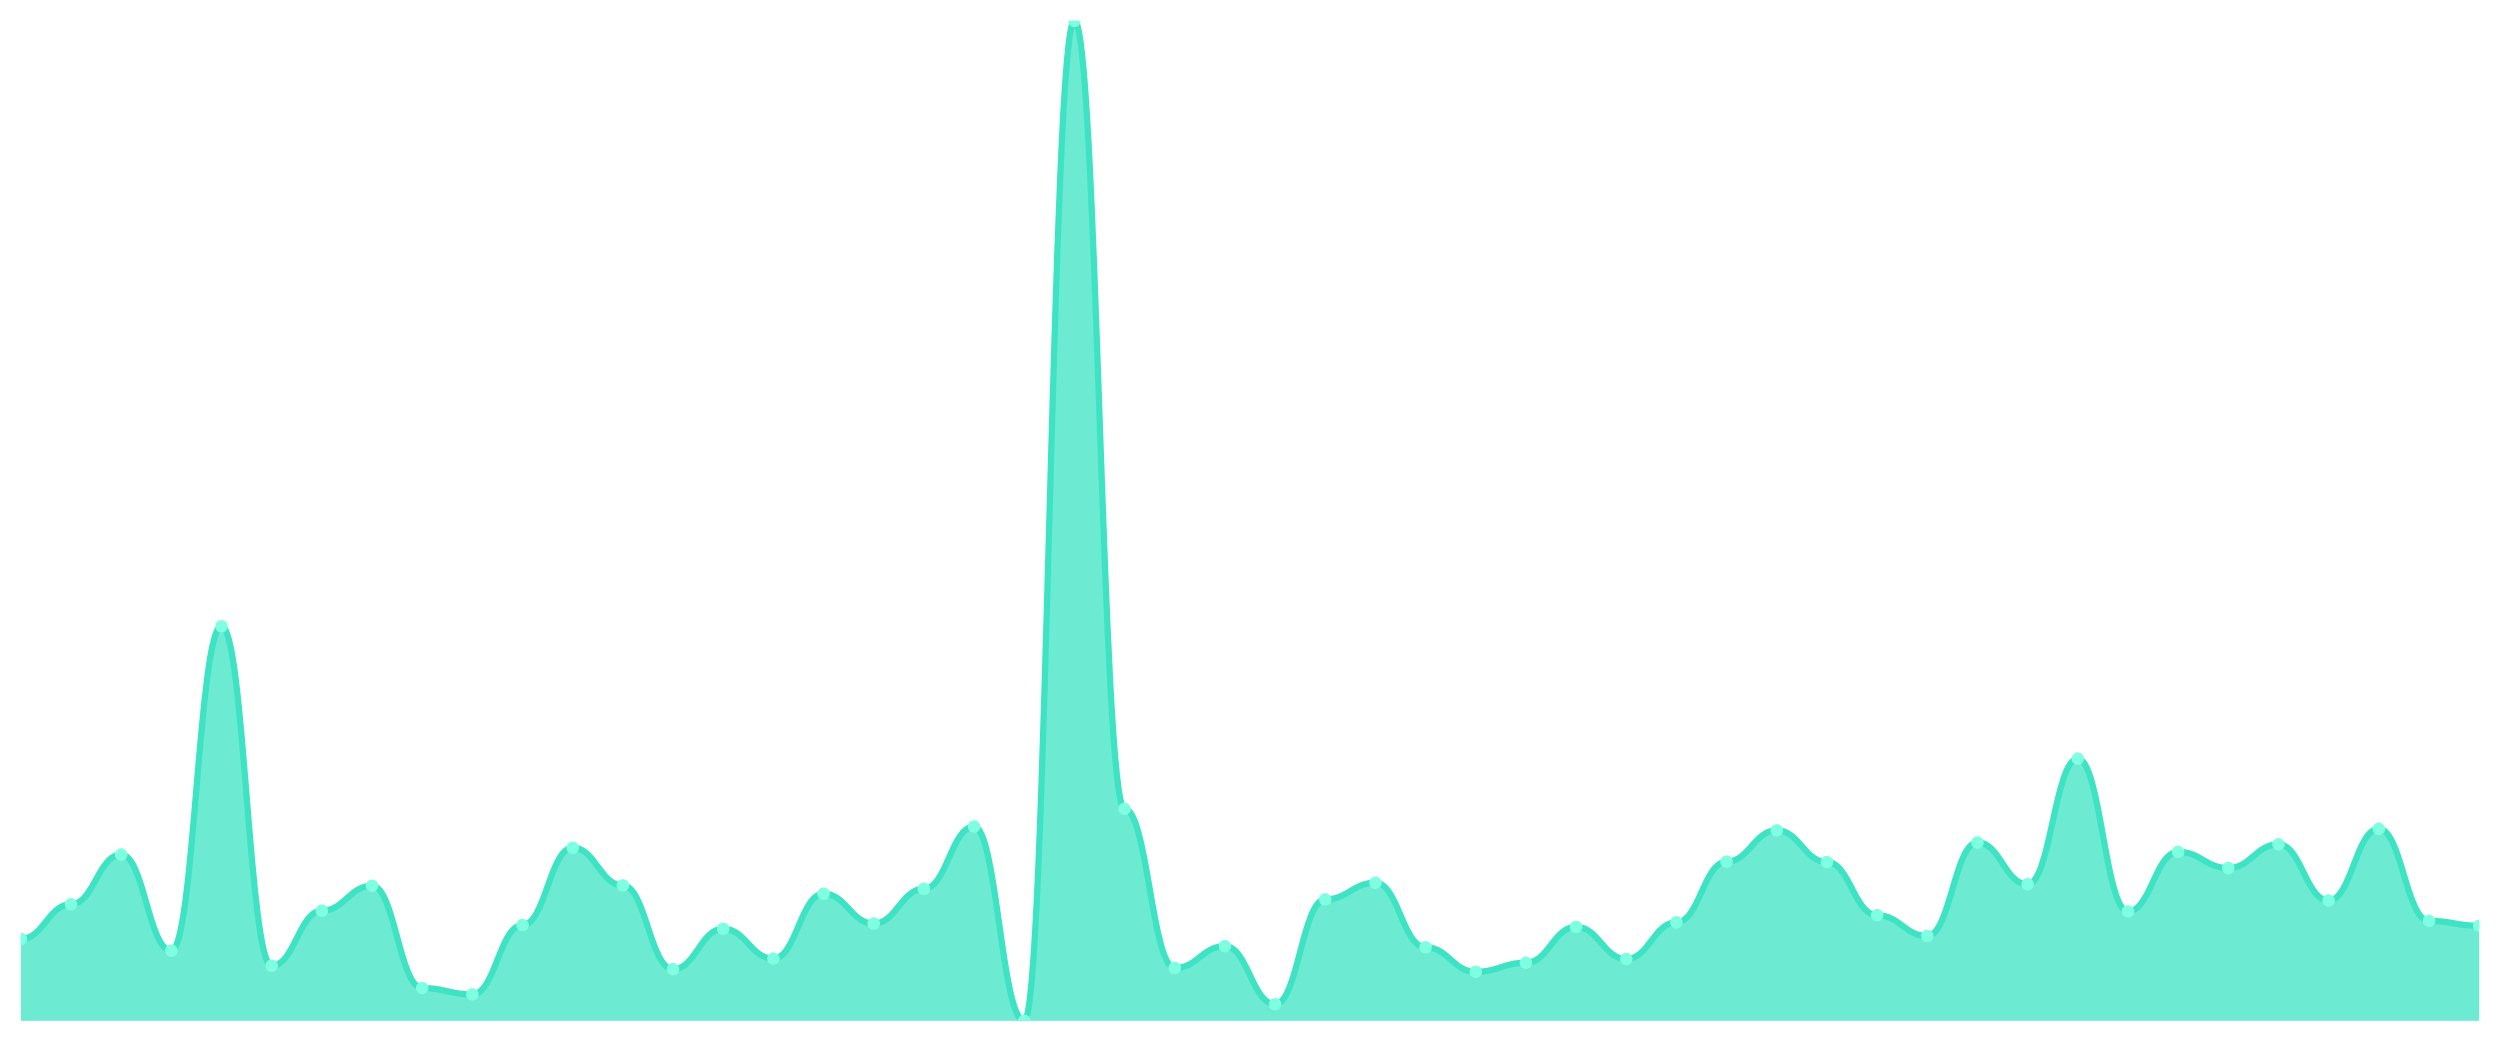
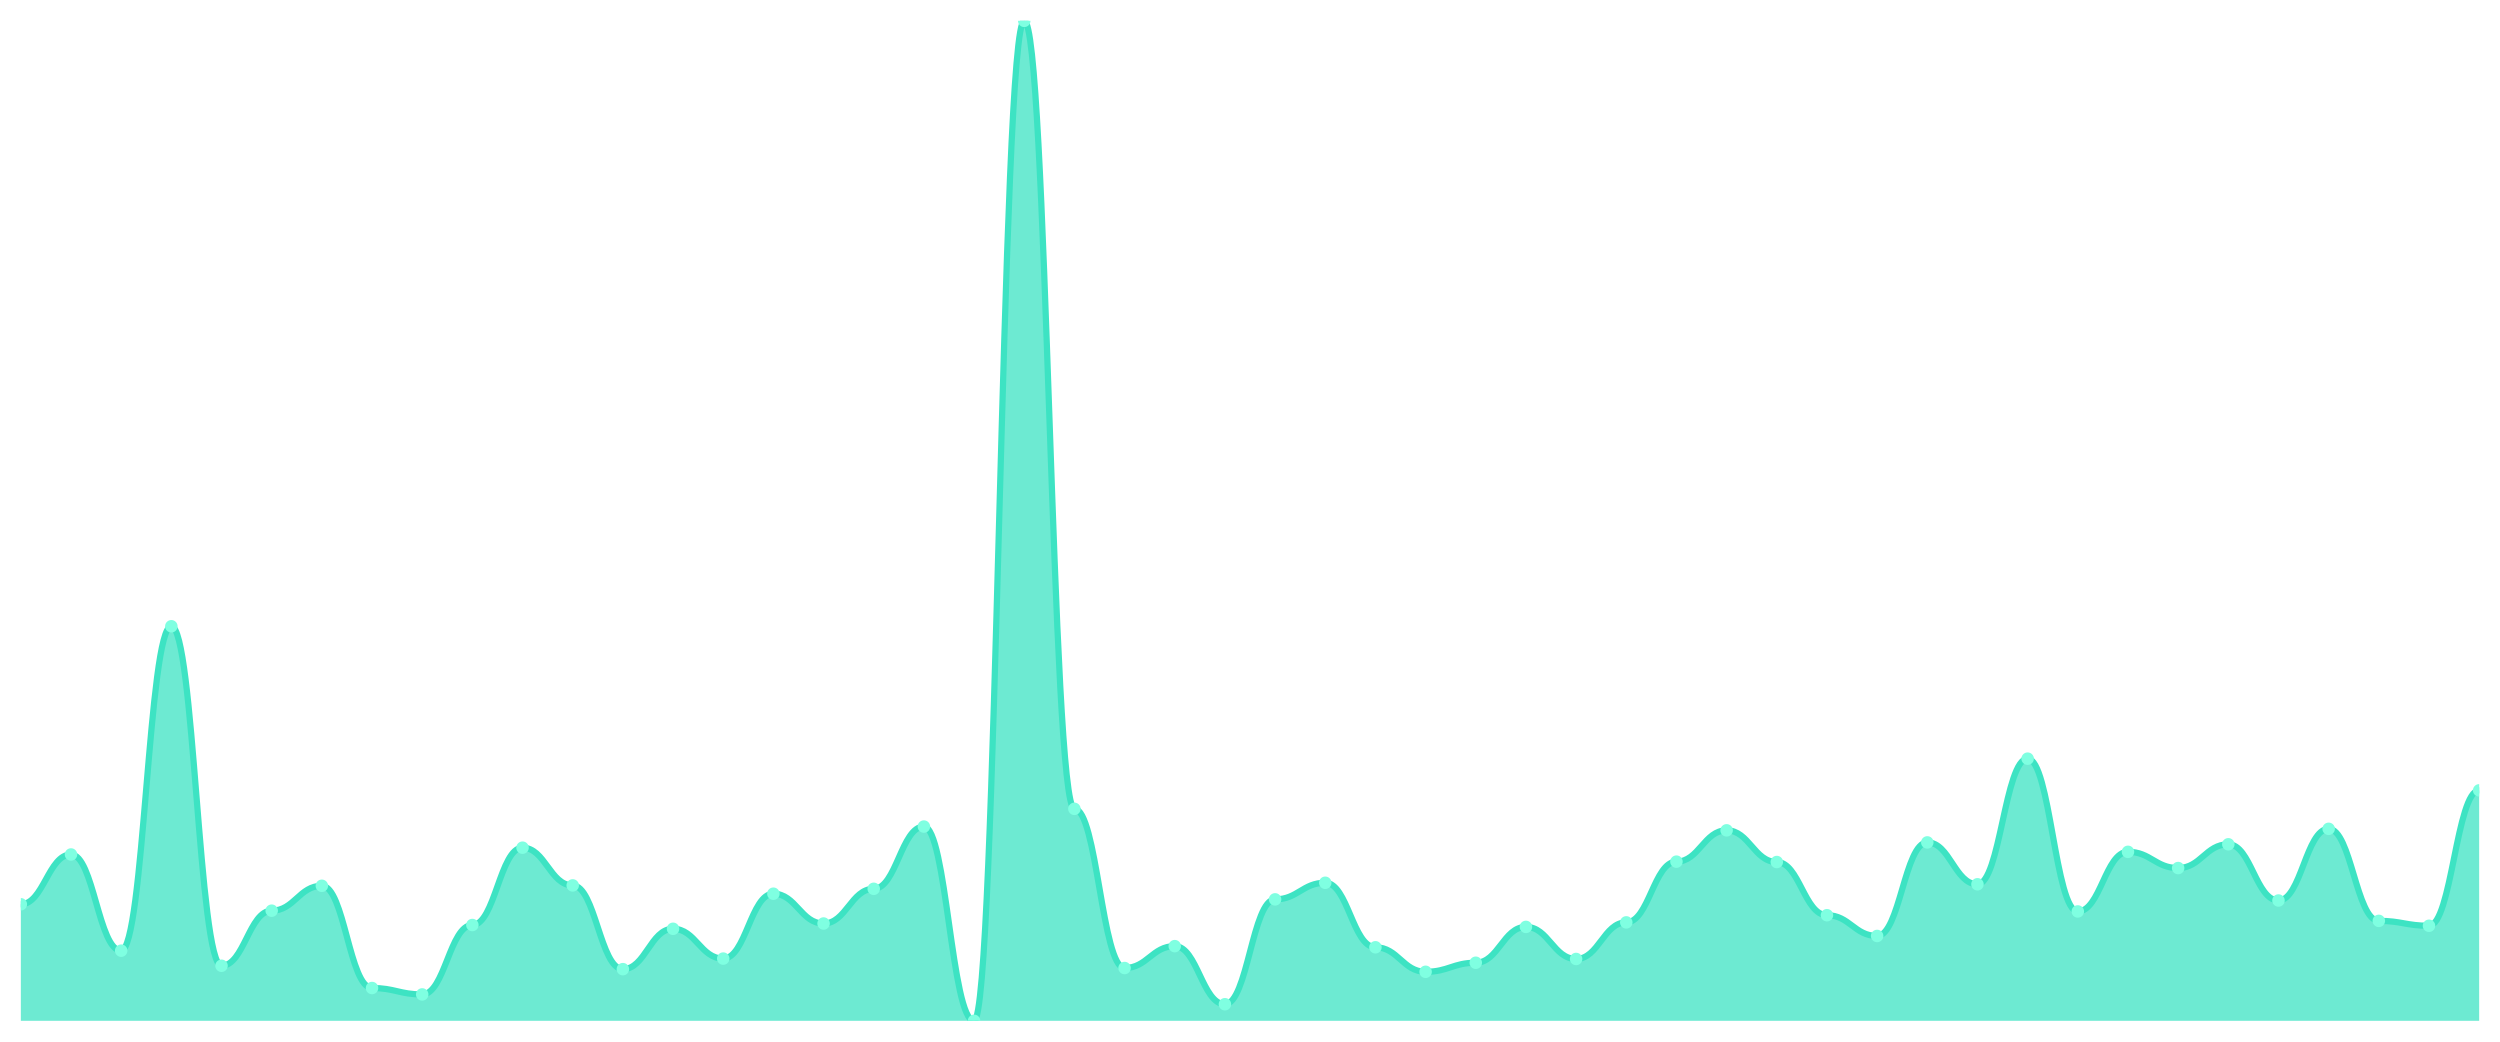
<svg xmlns="http://www.w3.org/2000/svg" viewBox="0 0 1200 500" width="1200" height="500">
  <defs>
    <clipPath id="c">
      <rect x="10" y="10" width="1180" height="480" />
    </clipPath>
  </defs>
  <rect width="1200" height="500" fill="none" />
  <g clip-path="url(#c)">
-     <path d="M 10,490 L 10,450.709 C 20.837,450.709 23.245,434.051 34.082,434.051 C 44.918,434.051 47.327,410.151 58.163,410.151 C 69,410.151 71.408,456.322 82.245,456.322 C 93.082,456.322 95.49,300.607 106.327,300.607 C 117.163,300.607 119.571,463.565 130.408,463.565 C 141.245,463.565 143.653,437.129 154.49,437.129 C 165.327,437.129 167.735,425.179 178.571,425.179 C 189.408,425.179 191.816,474.247 202.653,474.247 C 213.49,474.247 215.898,477.326 226.735,477.326 C 237.571,477.326 239.98,444.01 250.816,444.01 C 261.653,444.01 264.061,406.892 274.898,406.892 C 285.735,406.892 288.143,424.998 298.98,424.998 C 309.816,424.998 312.224,465.194 323.061,465.194 C 333.898,465.194 336.306,445.82 347.143,445.82 C 357.98,445.82 360.388,460.124 371.224,460.124 C 382.061,460.124 384.469,428.982 395.306,428.982 C 406.143,428.982 408.551,443.286 419.388,443.286 C 430.224,443.286 432.633,426.628 443.469,426.628 C 454.306,426.628 456.714,396.752 467.551,396.752 C 478.388,396.752 480.796,490 491.633,490 C 502.469,490 504.878,10 515.714,10 C 526.551,10 528.959,388.242 539.796,388.242 C 550.633,388.242 553.041,464.651 563.878,464.651 C 574.714,464.651 577.122,454.149 587.959,454.149 C 598.796,454.149 601.204,482.033 612.041,482.033 C 622.878,482.033 625.286,431.697 636.122,431.697 C 646.959,431.697 649.367,423.731 660.204,423.731 C 671.041,423.731 673.449,454.693 684.286,454.693 C 695.122,454.693 697.531,466.462 708.367,466.462 C 719.204,466.462 721.612,462.116 732.449,462.116 C 743.286,462.116 745.694,444.915 756.531,444.915 C 767.367,444.915 769.776,460.306 780.612,460.306 C 791.449,460.306 793.857,442.742 804.694,442.742 C 815.531,442.742 817.939,413.591 828.776,413.591 C 839.612,413.591 842.02,398.563 852.857,398.563 C 863.694,398.563 866.102,413.772 876.939,413.772 C 887.776,413.772 890.184,439.302 901.02,439.302 C 911.857,439.302 914.265,449.261 925.102,449.261 C 935.939,449.261 938.347,404.357 949.184,404.357 C 960.02,404.357 962.429,424.455 973.265,424.455 C 984.102,424.455 986.51,364.161 997.347,364.161 C 1008.184,364.161 1010.592,437.492 1021.429,437.492 C 1032.265,437.492 1034.673,408.883 1045.51,408.883 C 1056.347,408.883 1058.755,416.669 1069.592,416.669 C 1080.429,416.669 1082.837,405.262 1093.673,405.262 C 1104.51,405.262 1106.918,432.241 1117.755,432.241 C 1128.592,432.241 1131,397.839 1141.837,397.839 C 1152.673,397.839 1155.082,442.018 1165.918,442.018 C 1176.755,442.018 1179.163,444.372 1190,444.372 L 1190,490 Z" fill="rgba(61,227,195,0.75)" />
-     <path d="M 10,450.709 C 20.837,450.709 23.245,434.051 34.082,434.051 C 44.918,434.051 47.327,410.151 58.163,410.151 C 69,410.151 71.408,456.322 82.245,456.322 C 93.082,456.322 95.49,300.607 106.327,300.607 C 117.163,300.607 119.571,463.565 130.408,463.565 C 141.245,463.565 143.653,437.129 154.49,437.129 C 165.327,437.129 167.735,425.179 178.571,425.179 C 189.408,425.179 191.816,474.247 202.653,474.247 C 213.49,474.247 215.898,477.326 226.735,477.326 C 237.571,477.326 239.98,444.01 250.816,444.01 C 261.653,444.01 264.061,406.892 274.898,406.892 C 285.735,406.892 288.143,424.998 298.98,424.998 C 309.816,424.998 312.224,465.194 323.061,465.194 C 333.898,465.194 336.306,445.82 347.143,445.82 C 357.98,445.82 360.388,460.124 371.224,460.124 C 382.061,460.124 384.469,428.982 395.306,428.982 C 406.143,428.982 408.551,443.286 419.388,443.286 C 430.224,443.286 432.633,426.628 443.469,426.628 C 454.306,426.628 456.714,396.752 467.551,396.752 C 478.388,396.752 480.796,490 491.633,490 C 502.469,490 504.878,10 515.714,10 C 526.551,10 528.959,388.242 539.796,388.242 C 550.633,388.242 553.041,464.651 563.878,464.651 C 574.714,464.651 577.122,454.149 587.959,454.149 C 598.796,454.149 601.204,482.033 612.041,482.033 C 622.878,482.033 625.286,431.697 636.122,431.697 C 646.959,431.697 649.367,423.731 660.204,423.731 C 671.041,423.731 673.449,454.693 684.286,454.693 C 695.122,454.693 697.531,466.462 708.367,466.462 C 719.204,466.462 721.612,462.116 732.449,462.116 C 743.286,462.116 745.694,444.915 756.531,444.915 C 767.367,444.915 769.776,460.306 780.612,460.306 C 791.449,460.306 793.857,442.742 804.694,442.742 C 815.531,442.742 817.939,413.591 828.776,413.591 C 839.612,413.591 842.02,398.563 852.857,398.563 C 863.694,398.563 866.102,413.772 876.939,413.772 C 887.776,413.772 890.184,439.302 901.02,439.302 C 911.857,439.302 914.265,449.261 925.102,449.261 C 935.939,449.261 938.347,404.357 949.184,404.357 C 960.02,404.357 962.429,424.455 973.265,424.455 C 984.102,424.455 986.51,364.161 997.347,364.161 C 1008.184,364.161 1010.592,437.492 1021.429,437.492 C 1032.265,437.492 1034.673,408.883 1045.51,408.883 C 1056.347,408.883 1058.755,416.669 1069.592,416.669 C 1080.429,416.669 1082.837,405.262 1093.673,405.262 C 1104.51,405.262 1106.918,432.241 1117.755,432.241 C 1128.592,432.241 1131,397.839 1141.837,397.839 C 1152.673,397.839 1155.082,442.018 1165.918,442.018 C 1176.755,442.018 1179.163,444.372 1190,444.372" fill="none" stroke="#3de3c3" stroke-width="3" stroke-linecap="round" stroke-linejoin="round" />
-     <circle cx="10" cy="450.709" r="3" fill="#7fffe1" />
-     <circle cx="34.082" cy="434.051" r="3" fill="#7fffe1" />
-     <circle cx="58.163" cy="410.151" r="3" fill="#7fffe1" />
-     <circle cx="82.245" cy="456.322" r="3" fill="#7fffe1" />
-     <circle cx="106.327" cy="300.607" r="3" fill="#7fffe1" />
-     <circle cx="130.408" cy="463.565" r="3" fill="#7fffe1" />
-     <circle cx="154.49" cy="437.129" r="3" fill="#7fffe1" />
-     <circle cx="178.571" cy="425.179" r="3" fill="#7fffe1" />
-     <circle cx="202.653" cy="474.247" r="3" fill="#7fffe1" />
-     <circle cx="226.735" cy="477.326" r="3" fill="#7fffe1" />
-     <circle cx="250.816" cy="444.01" r="3" fill="#7fffe1" />
-     <circle cx="274.898" cy="406.892" r="3" fill="#7fffe1" />
-     <circle cx="298.98" cy="424.998" r="3" fill="#7fffe1" />
-     <circle cx="323.061" cy="465.194" r="3" fill="#7fffe1" />
-     <circle cx="347.143" cy="445.82" r="3" fill="#7fffe1" />
-     <circle cx="371.224" cy="460.124" r="3" fill="#7fffe1" />
-     <circle cx="395.306" cy="428.982" r="3" fill="#7fffe1" />
-     <circle cx="419.388" cy="443.286" r="3" fill="#7fffe1" />
-     <circle cx="443.469" cy="426.628" r="3" fill="#7fffe1" />
-     <circle cx="467.551" cy="396.752" r="3" fill="#7fffe1" />
-     <circle cx="491.633" cy="490" r="3" fill="#7fffe1" />
-     <circle cx="515.714" cy="10" r="3" fill="#7fffe1" />
-     <circle cx="539.796" cy="388.242" r="3" fill="#7fffe1" />
-     <circle cx="563.878" cy="464.651" r="3" fill="#7fffe1" />
-     <circle cx="587.959" cy="454.149" r="3" fill="#7fffe1" />
-     <circle cx="612.041" cy="482.033" r="3" fill="#7fffe1" />
-     <circle cx="636.122" cy="431.697" r="3" fill="#7fffe1" />
-     <circle cx="660.204" cy="423.731" r="3" fill="#7fffe1" />
-     <circle cx="684.286" cy="454.693" r="3" fill="#7fffe1" />
-     <circle cx="708.367" cy="466.462" r="3" fill="#7fffe1" />
-     <circle cx="732.449" cy="462.116" r="3" fill="#7fffe1" />
-     <circle cx="756.531" cy="444.915" r="3" fill="#7fffe1" />
-     <circle cx="780.612" cy="460.306" r="3" fill="#7fffe1" />
-     <circle cx="804.694" cy="442.742" r="3" fill="#7fffe1" />
-     <circle cx="828.776" cy="413.591" r="3" fill="#7fffe1" />
-     <circle cx="852.857" cy="398.563" r="3" fill="#7fffe1" />
-     <circle cx="876.939" cy="413.772" r="3" fill="#7fffe1" />
-     <circle cx="901.02" cy="439.302" r="3" fill="#7fffe1" />
-     <circle cx="925.102" cy="449.261" r="3" fill="#7fffe1" />
-     <circle cx="949.184" cy="404.357" r="3" fill="#7fffe1" />
-     <circle cx="973.265" cy="424.455" r="3" fill="#7fffe1" />
-     <circle cx="997.347" cy="364.161" r="3" fill="#7fffe1" />
-     <circle cx="1021.429" cy="437.492" r="3" fill="#7fffe1" />
-     <circle cx="1045.51" cy="408.883" r="3" fill="#7fffe1" />
-     <circle cx="1069.592" cy="416.669" r="3" fill="#7fffe1" />
-     <circle cx="1093.673" cy="405.262" r="3" fill="#7fffe1" />
-     <circle cx="1117.755" cy="432.241" r="3" fill="#7fffe1" />
-     <circle cx="1141.837" cy="397.839" r="3" fill="#7fffe1" />
-     <circle cx="1165.918" cy="442.018" r="3" fill="#7fffe1" />
-     <circle cx="1190" cy="444.372" r="3" fill="#7fffe1" />
+     <path d="M 10,490 L 10,434.051 C 20.837,434.051 23.245,410.151 34.082,410.151 C 44.918,410.151 47.327,456.322 58.163,456.322 C 69,456.322 71.408,300.607 82.245,300.607 C 93.082,300.607 95.49,463.565 106.327,463.565 C 117.163,463.565 119.571,437.129 130.408,437.129 C 141.245,437.129 143.653,425.179 154.49,425.179 C 165.327,425.179 167.735,474.247 178.571,474.247 C 189.408,474.247 191.816,477.326 202.653,477.326 C 213.49,477.326 215.898,444.01 226.735,444.01 C 237.571,444.01 239.98,406.892 250.816,406.892 C 261.653,406.892 264.061,424.998 274.898,424.998 C 285.735,424.998 288.143,465.194 298.98,465.194 C 309.816,465.194 312.224,445.82 323.061,445.82 C 333.898,445.82 336.306,460.124 347.143,460.124 C 357.98,460.124 360.388,428.982 371.224,428.982 C 382.061,428.982 384.469,443.286 395.306,443.286 C 406.143,443.286 408.551,426.628 419.388,426.628 C 430.224,426.628 432.633,396.752 443.469,396.752 C 454.306,396.752 456.714,490 467.551,490 C 478.388,490 480.796,10 491.633,10 C 502.469,10 504.878,388.242 515.714,388.242 C 526.551,388.242 528.959,464.651 539.796,464.651 C 550.633,464.651 553.041,454.149 563.878,454.149 C 574.714,454.149 577.122,482.033 587.959,482.033 C 598.796,482.033 601.204,431.697 612.041,431.697 C 622.878,431.697 625.286,423.731 636.122,423.731 C 646.959,423.731 649.367,454.693 660.204,454.693 C 671.041,454.693 673.449,466.462 684.286,466.462 C 695.122,466.462 697.531,462.116 708.367,462.116 C 719.204,462.116 721.612,444.915 732.449,444.915 C 743.286,444.915 745.694,460.306 756.531,460.306 C 767.367,460.306 769.776,442.742 780.612,442.742 C 791.449,442.742 793.857,413.591 804.694,413.591 C 815.531,413.591 817.939,398.563 828.776,398.563 C 839.612,398.563 842.02,413.772 852.857,413.772 C 863.694,413.772 866.102,439.302 876.939,439.302 C 887.776,439.302 890.184,449.261 901.02,449.261 C 911.857,449.261 914.265,404.357 925.102,404.357 C 935.939,404.357 938.347,424.455 949.184,424.455 C 960.02,424.455 962.429,364.161 973.265,364.161 C 984.102,364.161 986.51,437.492 997.347,437.492 C 1008.184,437.492 1010.592,408.883 1021.429,408.883 C 1032.265,408.883 1034.673,416.669 1045.51,416.669 C 1056.347,416.669 1058.755,405.262 1069.592,405.262 C 1080.429,405.262 1082.837,432.241 1093.673,432.241 C 1104.51,432.241 1106.918,397.839 1117.755,397.839 C 1128.592,397.839 1131,442.018 1141.837,442.018 C 1152.673,442.018 1155.082,444.372 1165.918,444.372 C 1176.755,444.372 1179.163,379.37 1190,379.37 L 1190,490 Z" fill="rgba(61,227,195,0.75)" />
+     <path d="M 10,434.051 C 20.837,434.051 23.245,410.151 34.082,410.151 C 44.918,410.151 47.327,456.322 58.163,456.322 C 69,456.322 71.408,300.607 82.245,300.607 C 93.082,300.607 95.49,463.565 106.327,463.565 C 117.163,463.565 119.571,437.129 130.408,437.129 C 141.245,437.129 143.653,425.179 154.49,425.179 C 165.327,425.179 167.735,474.247 178.571,474.247 C 189.408,474.247 191.816,477.326 202.653,477.326 C 213.49,477.326 215.898,444.01 226.735,444.01 C 237.571,444.01 239.98,406.892 250.816,406.892 C 261.653,406.892 264.061,424.998 274.898,424.998 C 285.735,424.998 288.143,465.194 298.98,465.194 C 309.816,465.194 312.224,445.82 323.061,445.82 C 333.898,445.82 336.306,460.124 347.143,460.124 C 357.98,460.124 360.388,428.982 371.224,428.982 C 382.061,428.982 384.469,443.286 395.306,443.286 C 406.143,443.286 408.551,426.628 419.388,426.628 C 430.224,426.628 432.633,396.752 443.469,396.752 C 454.306,396.752 456.714,490 467.551,490 C 478.388,490 480.796,10 491.633,10 C 502.469,10 504.878,388.242 515.714,388.242 C 526.551,388.242 528.959,464.651 539.796,464.651 C 550.633,464.651 553.041,454.149 563.878,454.149 C 574.714,454.149 577.122,482.033 587.959,482.033 C 598.796,482.033 601.204,431.697 612.041,431.697 C 622.878,431.697 625.286,423.731 636.122,423.731 C 646.959,423.731 649.367,454.693 660.204,454.693 C 671.041,454.693 673.449,466.462 684.286,466.462 C 695.122,466.462 697.531,462.116 708.367,462.116 C 719.204,462.116 721.612,444.915 732.449,444.915 C 743.286,444.915 745.694,460.306 756.531,460.306 C 767.367,460.306 769.776,442.742 780.612,442.742 C 791.449,442.742 793.857,413.591 804.694,413.591 C 815.531,413.591 817.939,398.563 828.776,398.563 C 839.612,398.563 842.02,413.772 852.857,413.772 C 863.694,413.772 866.102,439.302 876.939,439.302 C 887.776,439.302 890.184,449.261 901.02,449.261 C 911.857,449.261 914.265,404.357 925.102,404.357 C 935.939,404.357 938.347,424.455 949.184,424.455 C 960.02,424.455 962.429,364.161 973.265,364.161 C 984.102,364.161 986.51,437.492 997.347,437.492 C 1008.184,437.492 1010.592,408.883 1021.429,408.883 C 1032.265,408.883 1034.673,416.669 1045.51,416.669 C 1056.347,416.669 1058.755,405.262 1069.592,405.262 C 1080.429,405.262 1082.837,432.241 1093.673,432.241 C 1104.51,432.241 1106.918,397.839 1117.755,397.839 C 1128.592,397.839 1131,442.018 1141.837,442.018 C 1152.673,442.018 1155.082,444.372 1165.918,444.372 C 1176.755,444.372 1179.163,379.37 1190,379.37" fill="none" stroke="#3de3c3" stroke-width="3" stroke-linecap="round" stroke-linejoin="round" />
+     <circle cx="10" cy="434.051" r="3" fill="#7fffe1" />
+     <circle cx="34.082" cy="410.151" r="3" fill="#7fffe1" />
+     <circle cx="58.163" cy="456.322" r="3" fill="#7fffe1" />
+     <circle cx="82.245" cy="300.607" r="3" fill="#7fffe1" />
+     <circle cx="106.327" cy="463.565" r="3" fill="#7fffe1" />
+     <circle cx="130.408" cy="437.129" r="3" fill="#7fffe1" />
+     <circle cx="154.49" cy="425.179" r="3" fill="#7fffe1" />
+     <circle cx="178.571" cy="474.247" r="3" fill="#7fffe1" />
+     <circle cx="202.653" cy="477.326" r="3" fill="#7fffe1" />
+     <circle cx="226.735" cy="444.01" r="3" fill="#7fffe1" />
+     <circle cx="250.816" cy="406.892" r="3" fill="#7fffe1" />
+     <circle cx="274.898" cy="424.998" r="3" fill="#7fffe1" />
+     <circle cx="298.98" cy="465.194" r="3" fill="#7fffe1" />
+     <circle cx="323.061" cy="445.82" r="3" fill="#7fffe1" />
+     <circle cx="347.143" cy="460.124" r="3" fill="#7fffe1" />
+     <circle cx="371.224" cy="428.982" r="3" fill="#7fffe1" />
+     <circle cx="395.306" cy="443.286" r="3" fill="#7fffe1" />
+     <circle cx="419.388" cy="426.628" r="3" fill="#7fffe1" />
+     <circle cx="443.469" cy="396.752" r="3" fill="#7fffe1" />
+     <circle cx="467.551" cy="490" r="3" fill="#7fffe1" />
+     <circle cx="491.633" cy="10" r="3" fill="#7fffe1" />
+     <circle cx="515.714" cy="388.242" r="3" fill="#7fffe1" />
+     <circle cx="539.796" cy="464.651" r="3" fill="#7fffe1" />
+     <circle cx="563.878" cy="454.149" r="3" fill="#7fffe1" />
+     <circle cx="587.959" cy="482.033" r="3" fill="#7fffe1" />
+     <circle cx="612.041" cy="431.697" r="3" fill="#7fffe1" />
+     <circle cx="636.122" cy="423.731" r="3" fill="#7fffe1" />
+     <circle cx="660.204" cy="454.693" r="3" fill="#7fffe1" />
+     <circle cx="684.286" cy="466.462" r="3" fill="#7fffe1" />
+     <circle cx="708.367" cy="462.116" r="3" fill="#7fffe1" />
+     <circle cx="732.449" cy="444.915" r="3" fill="#7fffe1" />
+     <circle cx="756.531" cy="460.306" r="3" fill="#7fffe1" />
+     <circle cx="780.612" cy="442.742" r="3" fill="#7fffe1" />
+     <circle cx="804.694" cy="413.591" r="3" fill="#7fffe1" />
+     <circle cx="828.776" cy="398.563" r="3" fill="#7fffe1" />
+     <circle cx="852.857" cy="413.772" r="3" fill="#7fffe1" />
+     <circle cx="876.939" cy="439.302" r="3" fill="#7fffe1" />
+     <circle cx="901.02" cy="449.261" r="3" fill="#7fffe1" />
+     <circle cx="925.102" cy="404.357" r="3" fill="#7fffe1" />
+     <circle cx="949.184" cy="424.455" r="3" fill="#7fffe1" />
+     <circle cx="973.265" cy="364.161" r="3" fill="#7fffe1" />
+     <circle cx="997.347" cy="437.492" r="3" fill="#7fffe1" />
+     <circle cx="1021.429" cy="408.883" r="3" fill="#7fffe1" />
+     <circle cx="1045.51" cy="416.669" r="3" fill="#7fffe1" />
+     <circle cx="1069.592" cy="405.262" r="3" fill="#7fffe1" />
+     <circle cx="1093.673" cy="432.241" r="3" fill="#7fffe1" />
+     <circle cx="1117.755" cy="397.839" r="3" fill="#7fffe1" />
+     <circle cx="1141.837" cy="442.018" r="3" fill="#7fffe1" />
+     <circle cx="1165.918" cy="444.372" r="3" fill="#7fffe1" />
+     <circle cx="1190" cy="379.37" r="3" fill="#7fffe1" />
  </g>
</svg>
